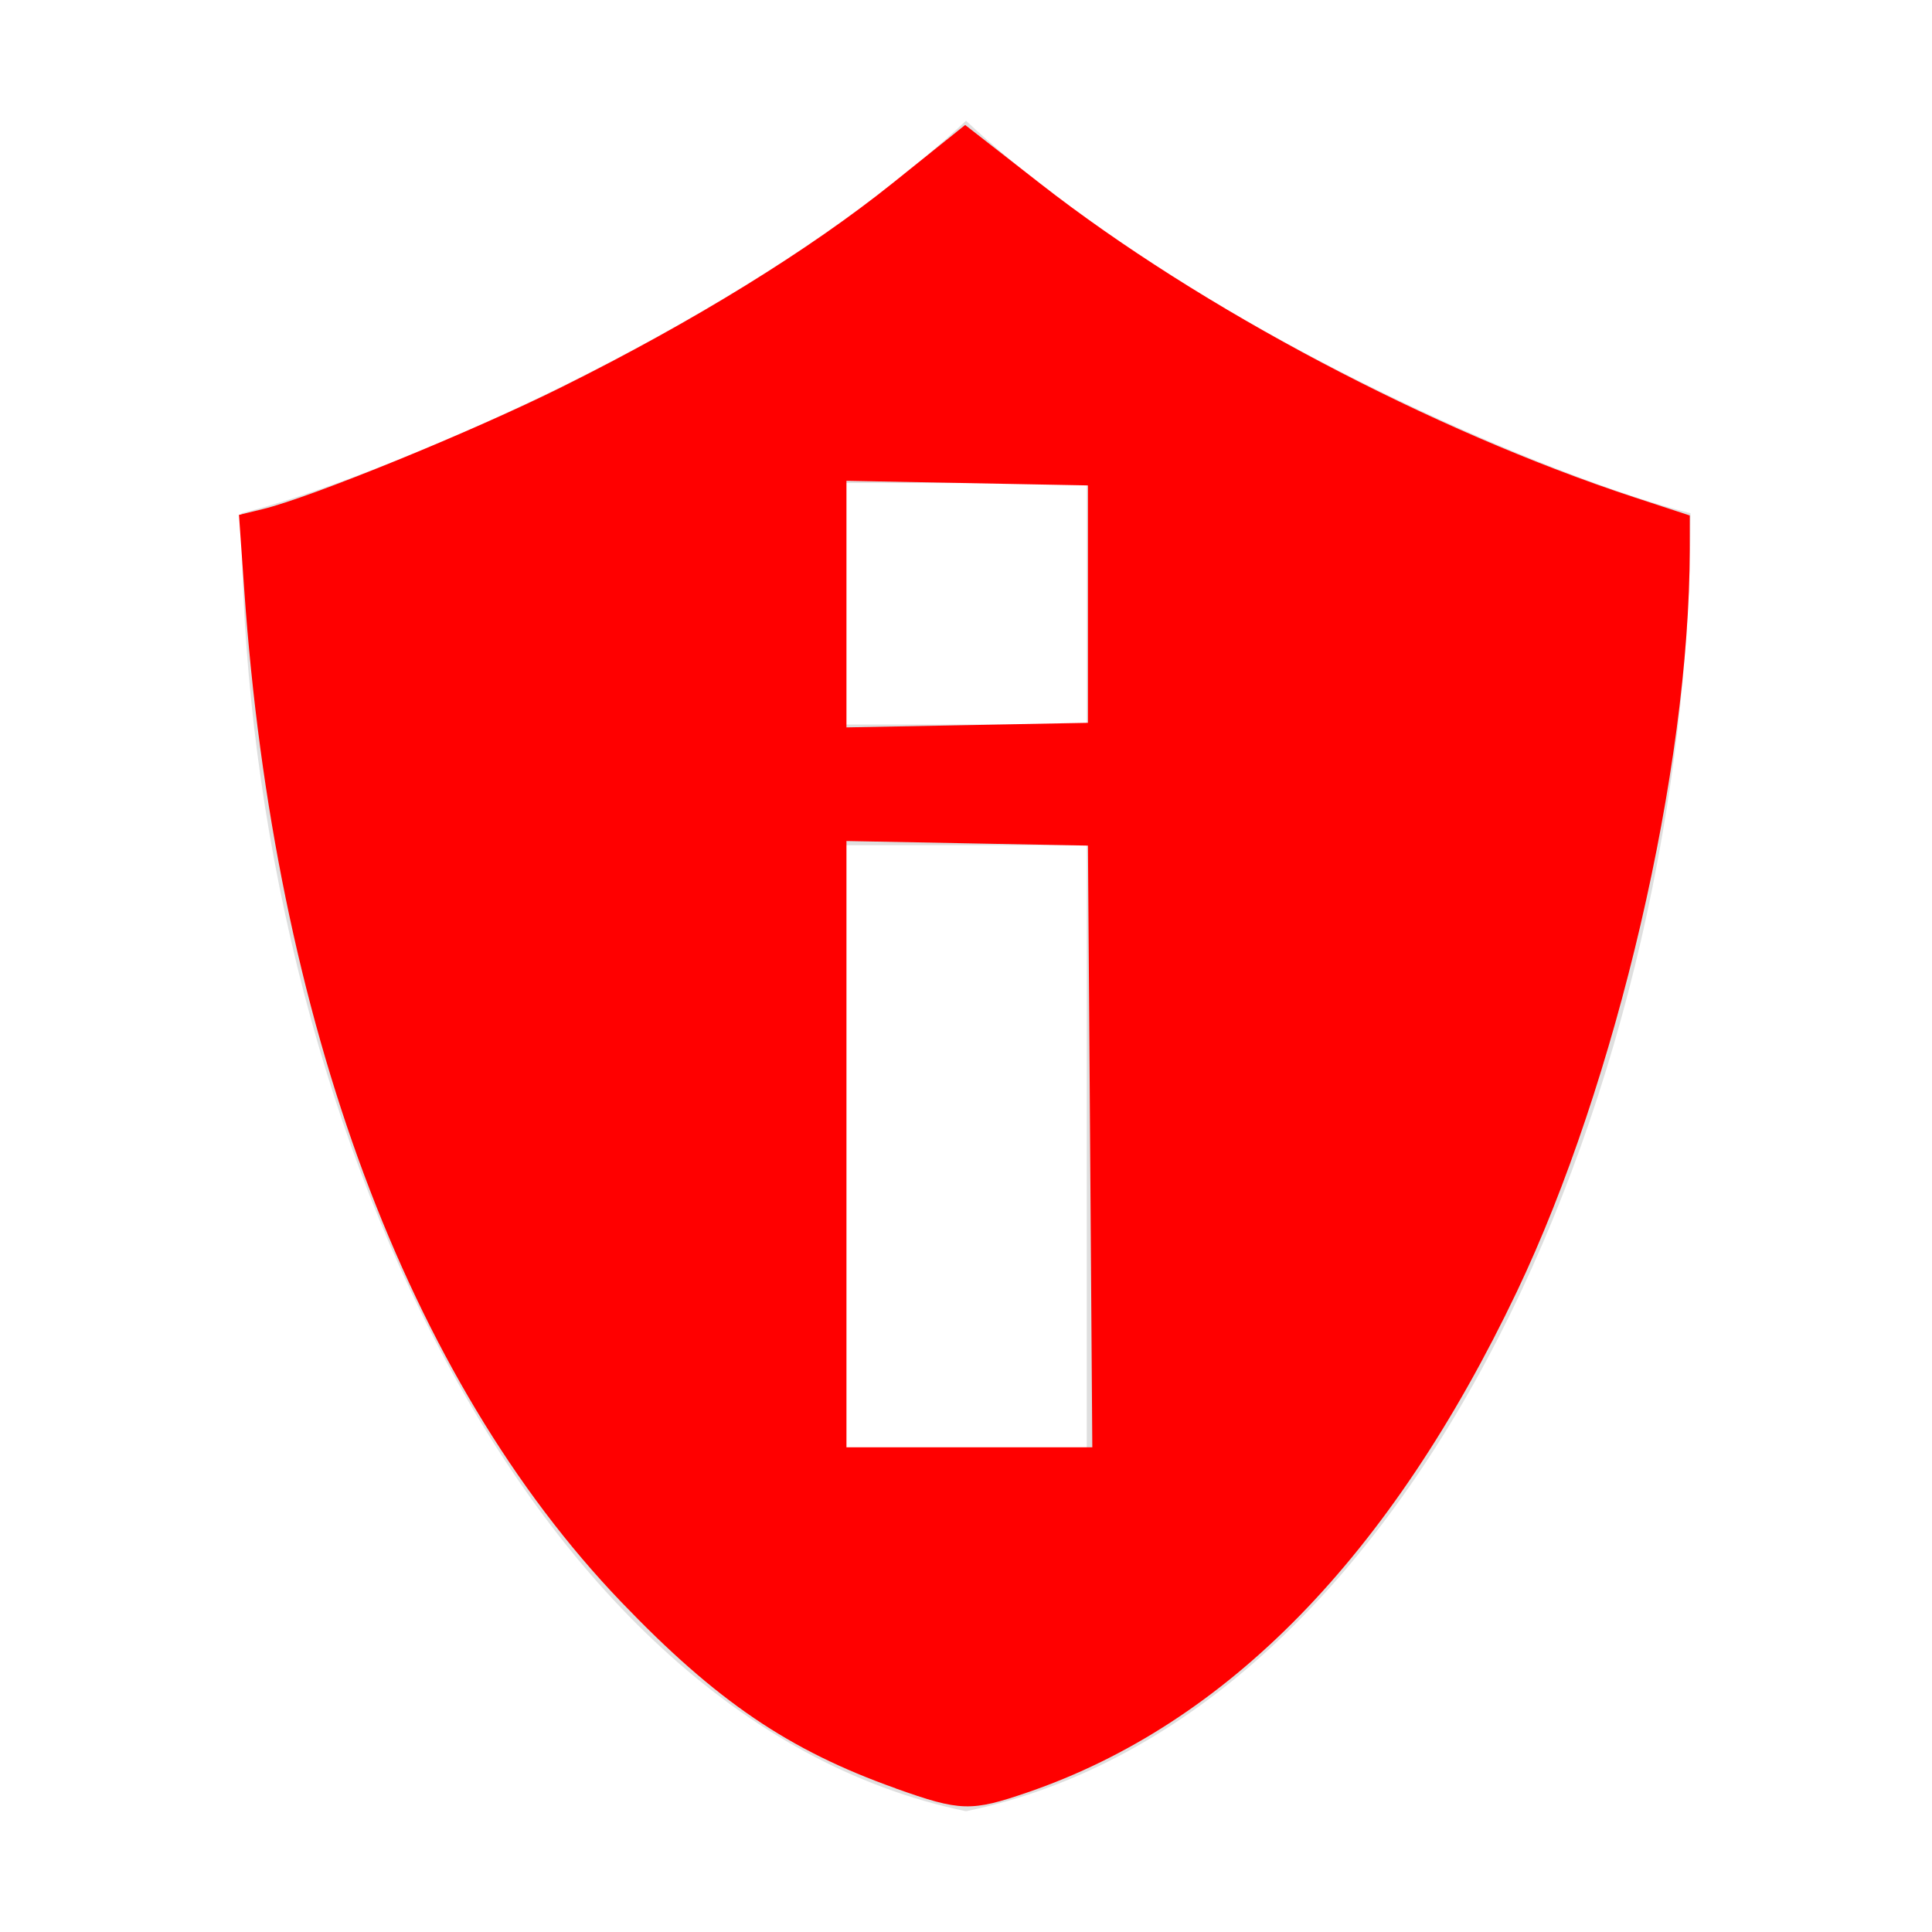
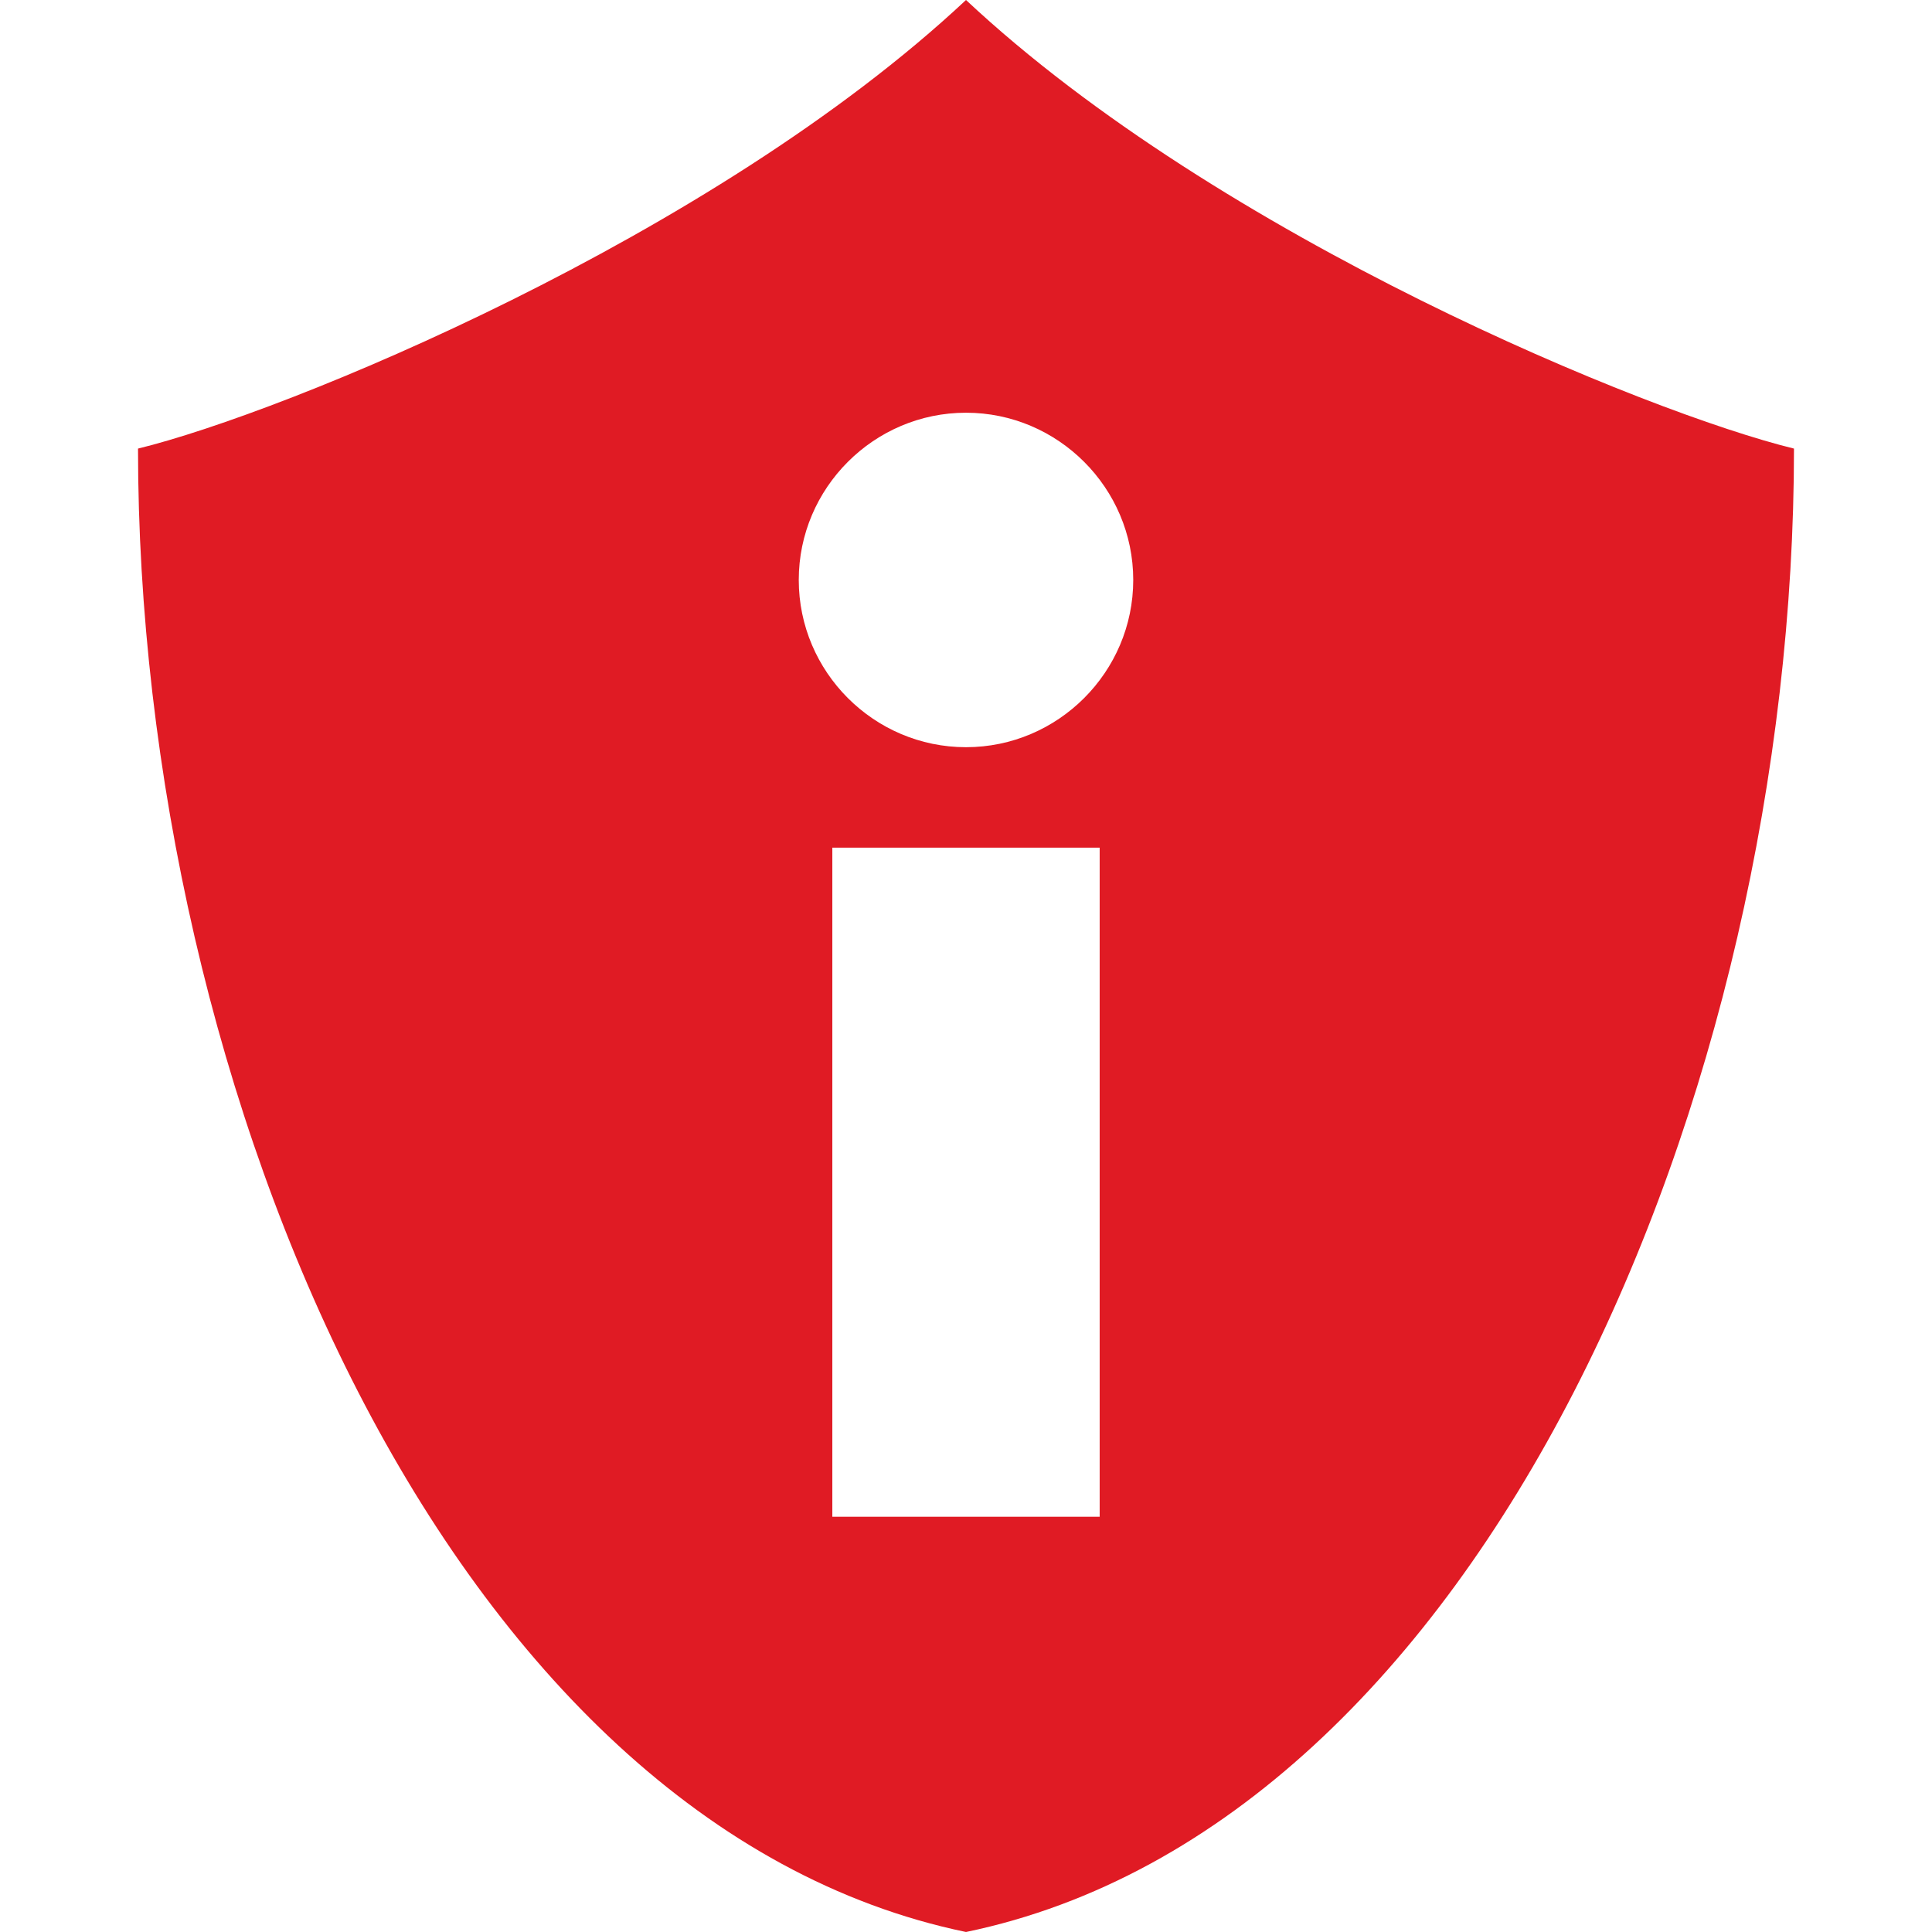
- <svg xmlns="http://www.w3.org/2000/svg" width="16" height="16" version="1.1" id="svg9">
-   <defs id="defs3">
+ <svg xmlns="http://www.w3.org/2000/svg" width="16" height="16" version="1.1" id="svg500">
+   <defs id="defs496">
    <style id="current-color-scheme" type="text/css">
   .ColorScheme-Text { color:#dfdfdf; } .ColorScheme-Highlight { color:#4285f4; }
  </style>
  </defs>
-   <path style="fill:currentColor;fill-rule:evenodd" class="ColorScheme-Text" d="M 8,1 C 6.159,2.724 3.058,3.992 2,4.25 2,8.916 4.25,14.222 8,15 11.75,14.222 14,8.916 14,4.25 12.941,3.992 9.841,2.724 8,1 Z M 7,4 H 9 V 6 H 7 Z M 7,7 H 9 V 12 H 7 Z" id="path5" />
-   <path style="fill:#ff0000;stroke-width:0.068" d="M 7.417,14.81 C 6.533,14.496 5.932,14.088 5.144,13.266 3.376,11.423 2.271,8.455 2.023,4.888 L 1.979,4.264 2.173,4.217 C 2.572,4.121 3.916,3.572 4.653,3.205 5.746,2.661 6.7,2.072 7.392,1.517 l 0.601,-0.482 0.623,0.486 c 1.326,1.035 3.239,2.045 4.92,2.598 l 0.458,0.15 -2.03e-4,0.283 c -0.002,1.818 -0.606,4.411 -1.431,6.143 -1.047,2.195 -2.399,3.58 -4.051,4.148 -0.469,0.161 -0.557,0.159 -1.094,-0.032 z m 1.611,-5.315 -0.018,-2.492 -1,-0.019 -1,-0.019 V 9.476 11.986 H 8.028 9.046 Z M 9.01,5.003 V 4.02 l -1,-0.019 -1,-0.019 v 1.021 1.021 l 1,-0.019 1,-0.019 z" id="path3718" />
+   <path id="path498" style="fill:#e01b24;fill-opacity:1;fill-rule:evenodd;stroke-width:1.143" class="ColorScheme-Text" d="M 8 0 C 5.896 1.97 2.352 3.42 1.143 3.715 C 1.143 9.048 3.714 15.111 8 16 C 12.286 15.111 14.857 9.048 14.857 3.715 C 13.647 3.42 10.104 1.97 8 0 z M 8 3.418 C 8.762 3.418 9.385 4.041 9.385 4.803 C 9.385 5.565 8.762 6.188 8 6.188 C 7.238 6.188 6.615 5.565 6.615 4.803 C 6.615 4.041 7.238 3.418 8 3.418 z M 6.893 7.02 L 9.107 7.02 L 9.107 12.561 L 6.893 12.561 L 6.893 7.02 z " />
</svg>
